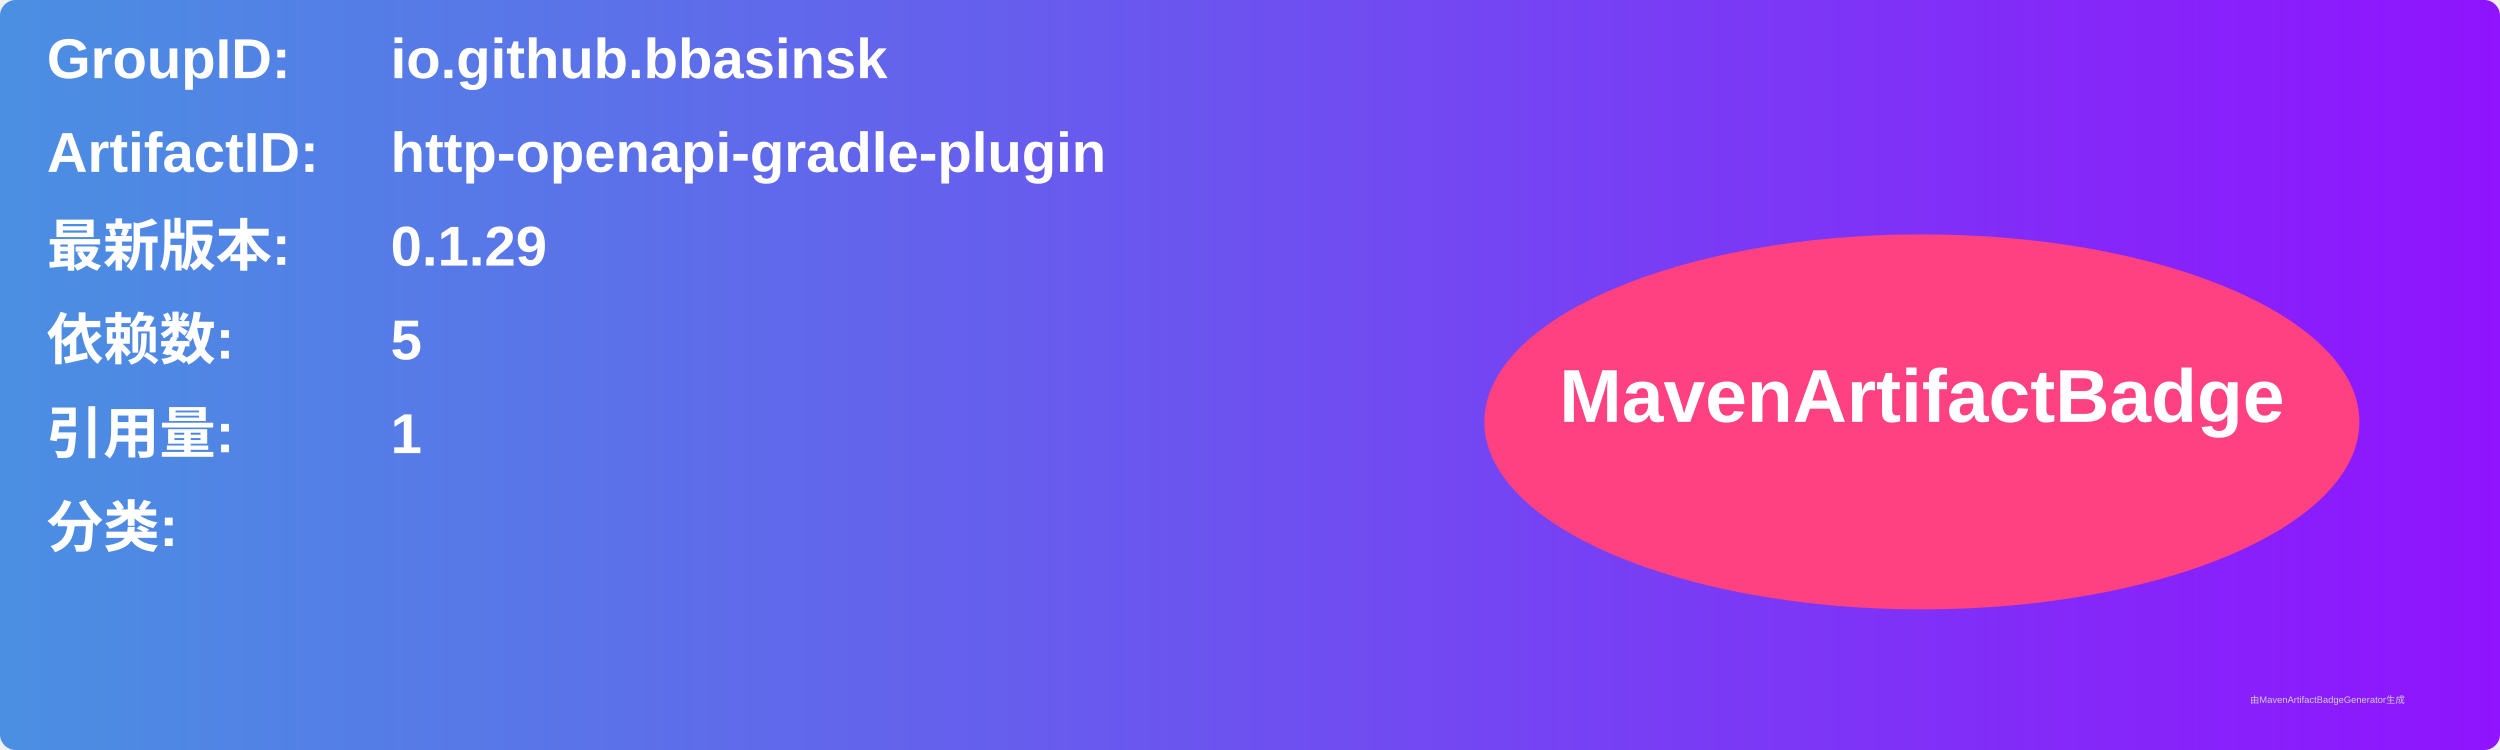
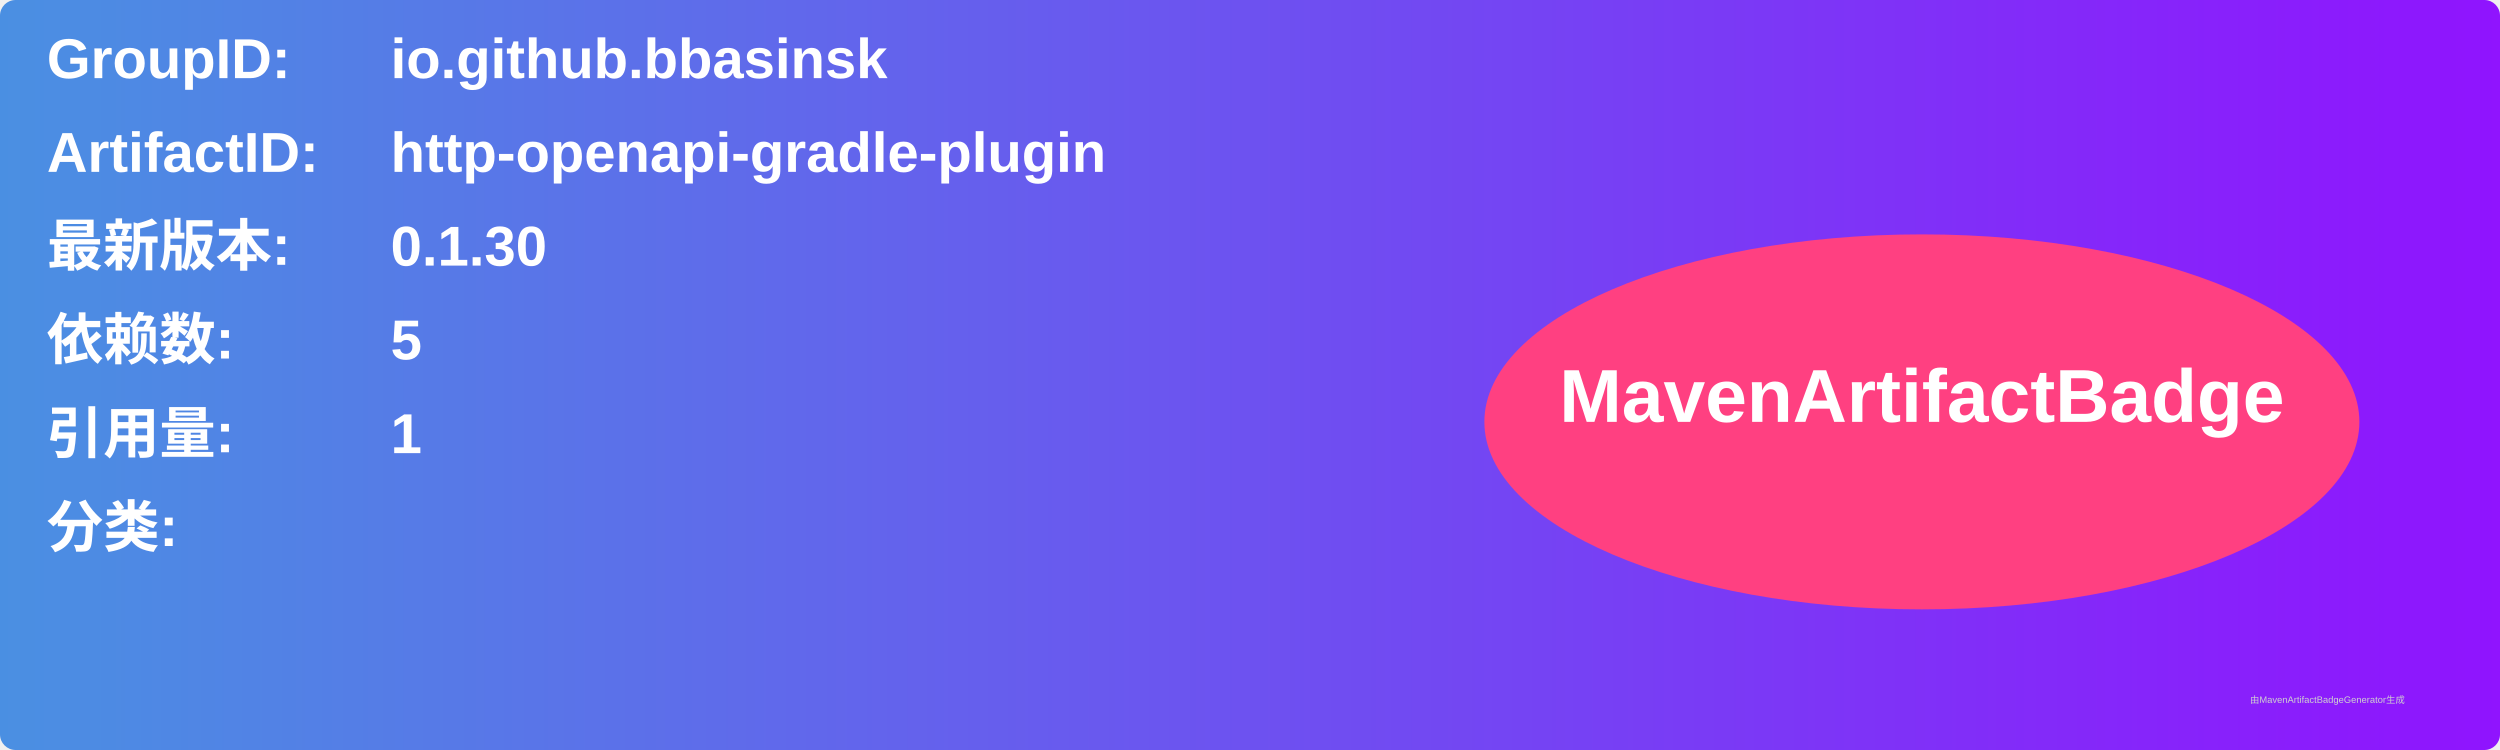
<svg xmlns="http://www.w3.org/2000/svg" width="800" height="240" viewBox="0 0 800 240">
  <linearGradient id="grad" x1="0%" y1="0%" x2="100%" y2="0%">
    <stop offset="0%" stop-color="#4a90e2" />
    <stop offset="100%" stop-color="#9013fe" />
  </linearGradient>
  <rect width="100%" height="100%" rx="5" ry="5" fill="url(#grad)" />
  <g transform="translate(15, 15)">
    <text x="0" y="10" font-family="Arial" font-size="18" fill="white" font-weight="bold" width="260">GroupID:</text>
    <text x="110" y="10" font-family="Arial" font-size="18" fill="white" font-weight="bold" width="460">io.github.bbasinsk</text>
    <text x="0" y="40" font-family="Arial" font-size="18" fill="white" font-weight="bold" width="260">ArtifactID:</text>
    <text x="110" y="40" font-family="Arial" font-size="18" fill="white" font-weight="bold" width="460">http-openapi-gradle-plugin</text>
    <text x="0" y="70" font-family="Arial" font-size="18" fill="white" font-weight="bold">最新版本:</text>
    <text x="110" y="70" font-family="Arial" font-size="18" fill="white" font-weight="bold">
-       <tspan font-weight="bold">0.1.29</tspan>
+       <tspan font-weight="bold">0.1.30</tspan>
    </text>
    <text x="0" y="100" font-family="Arial" font-size="18" fill="white" font-weight="bold">依赖数: </text>
    <text x="110" y="100" font-family="Arial" font-size="18" fill="white">
      <tspan font-weight="bold">5</tspan>
    </text>
    <text x="0" y="130" font-family="Arial" font-size="18" fill="white" font-weight="bold">引用量: </text>
    <text x="110" y="130" font-family="Arial" font-size="18" fill="white">
      <tspan font-weight="bold">1</tspan>
    </text>
    <text x="0" y="160" font-family="Arial" font-size="18" fill="white" font-weight="bold">分类:</text>
    <text x="10" y="190" font-family="Arial" font-size="10" fill="white">
      <tspan font-weight="bold" />
    </text>
    <ellipse cx="600" cy="120" rx="140" ry="60" fill="#ff4081" />
    <text x="600" y="120" text-anchor="middle" font-family="Arial" font-size="24" fill="white" font-weight="bold">MavenArtifactBadge</text>
  </g>
  <text x="720" y="225" font-family="Arial" font-size="3" fill="#d0d0d0">由MavenArtifactBadgeGenerator生成</text>
</svg>
